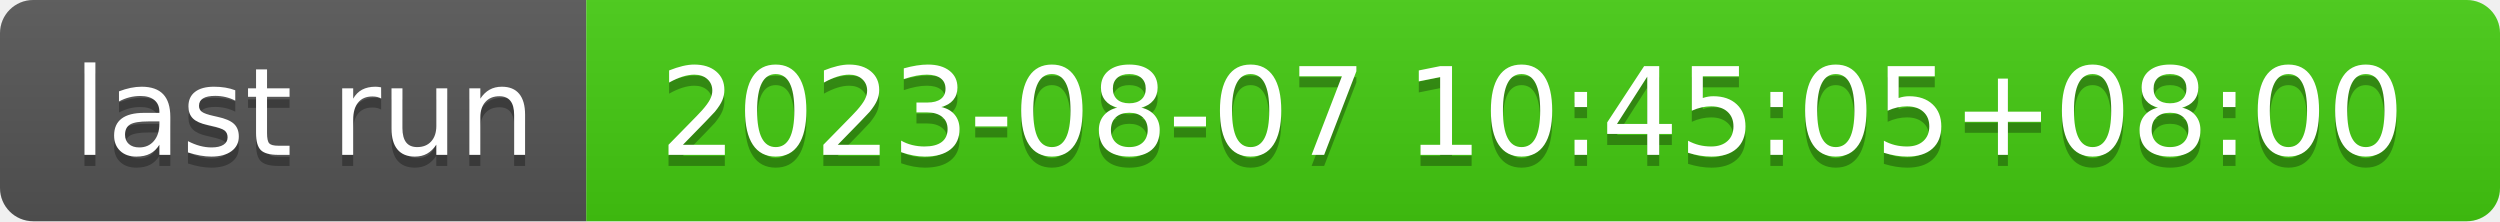
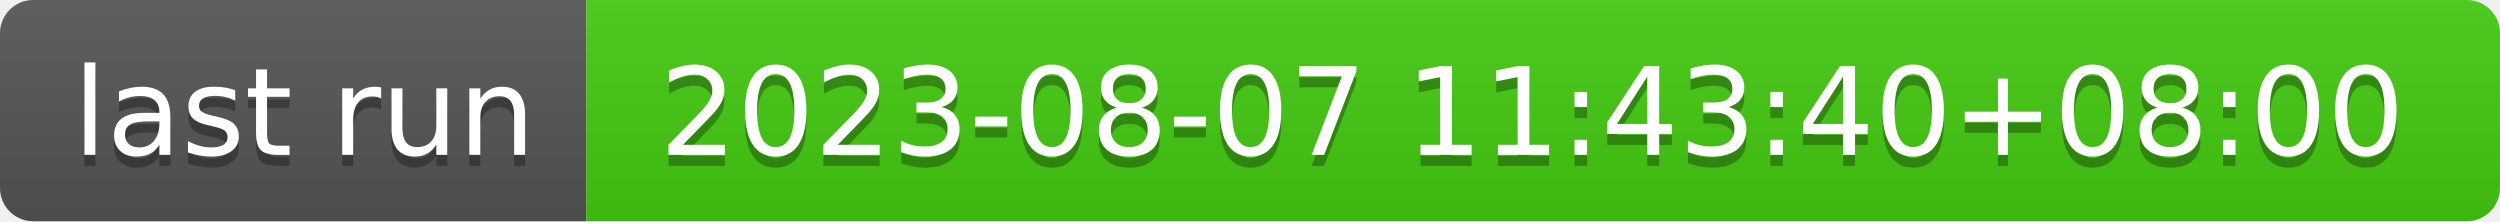
- <svg xmlns="http://www.w3.org/2000/svg" width="226" height="20" role="img" aria-label="last run: 2023-08-07 10:45:05+08:00">
+ <svg xmlns="http://www.w3.org/2000/svg" width="226" height="20" role="img" aria-label="last run: 2023-08-07 11:43:40+08:00">
  <linearGradient id="s" x2="0" y2="100%">
    <stop offset="0" stop-color="#bbb" stop-opacity=".1" />
    <stop offset="1" stop-opacity=".1" />
  </linearGradient>
  <clipPath id="r">
    <rect width="226" height="20" rx="3" fill="#fff" />
  </clipPath>
  <g clip-path="url(#r)">
    <rect width="53" height="20" fill="#555" />
    <rect x="53" width="173" height="20" fill="#4c1" />
    <rect width="226" height="20" fill="url(#s)" />
  </g>
  <g fill="#fff" text-anchor="middle" font-family="Verdana,Geneva,DejaVu Sans,sans-serif" text-rendering="geometricPrecision" font-size="110">
    <text aria-hidden="true" x="275" y="150" fill="#010101" fill-opacity=".3" transform="scale(.1)" textLength="430">last run</text>
    <text x="275" y="140" transform="scale(.1)" fill="#fff" textLength="430">last run</text>
-     <text aria-hidden="true" x="1385" y="150" fill="#010101" fill-opacity=".3" transform="scale(.1)" textLength="1630">2023-08-07 10:45:05+08:00</text>
-     <text x="1385" y="140" transform="scale(.1)" fill="#fff" textLength="1630">2023-08-07 10:45:05+08:00</text>
+     <text aria-hidden="true" x="1385" y="150" fill="#010101" fill-opacity=".3" transform="scale(.1)" textLength="1630">2023-08-07 11:43:40+08:00</text>
+     <text x="1385" y="140" transform="scale(.1)" fill="#fff" textLength="1630">2023-08-07 11:43:40+08:00</text>
  </g>
</svg>
